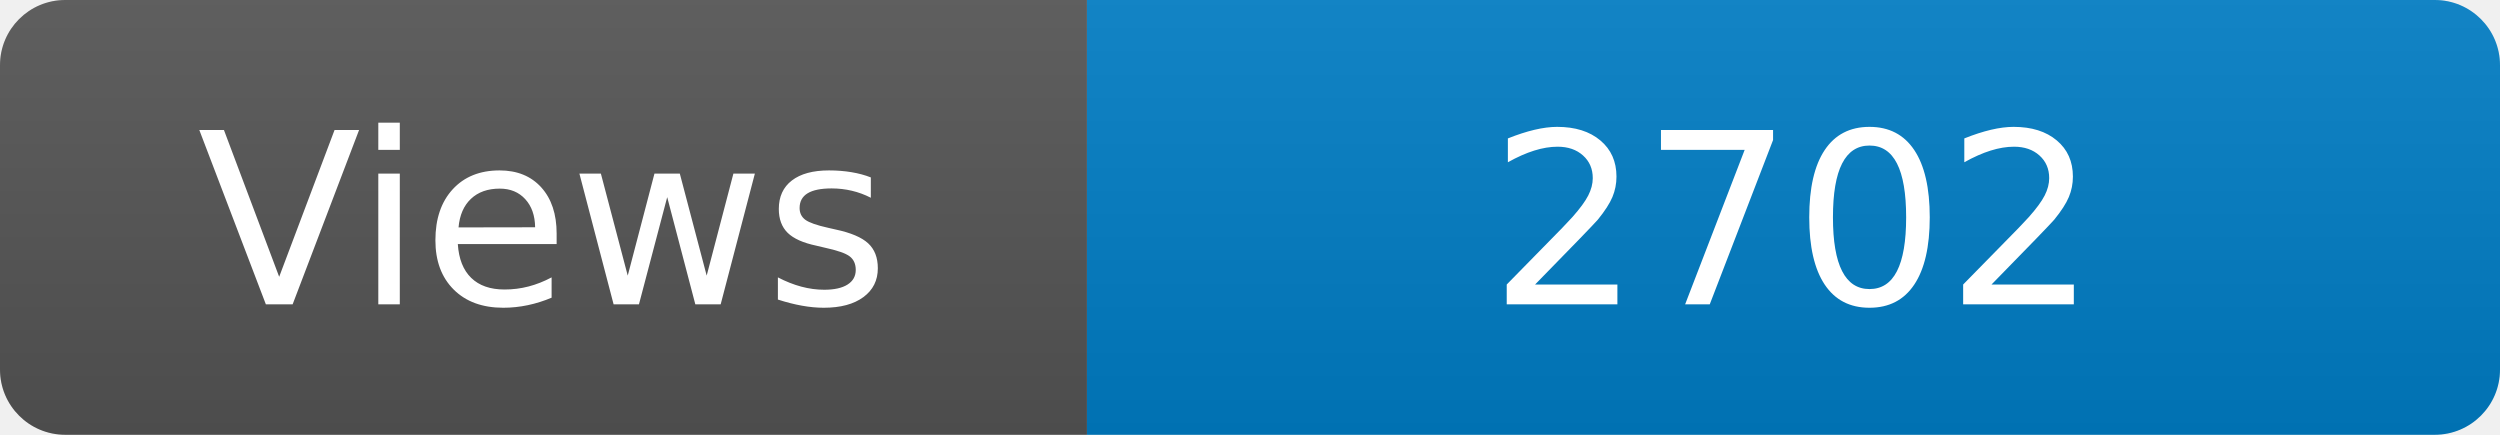
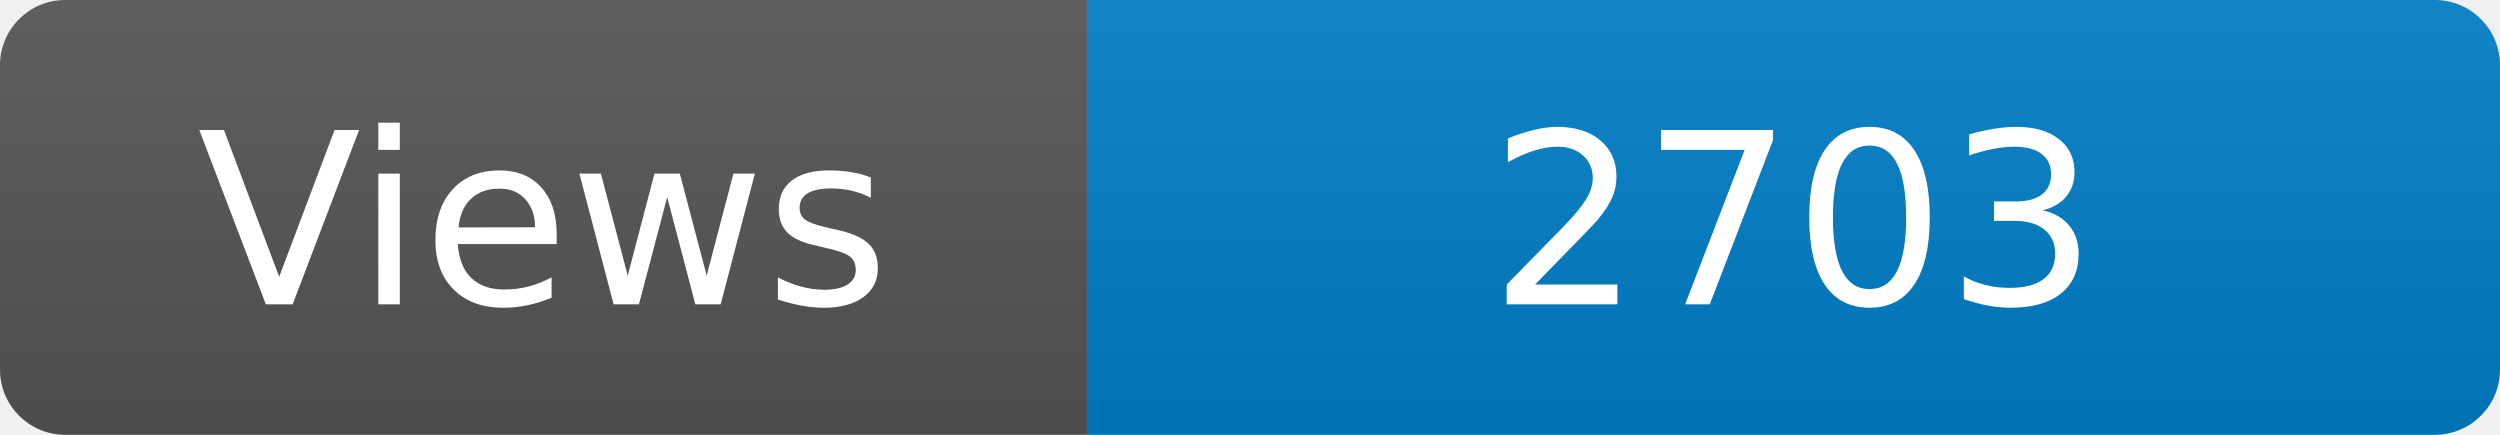
<svg xmlns="http://www.w3.org/2000/svg" width="115" height="20" role="img" aria-label="Maintained?: yes">
  <linearGradient id="s" x2="0" y2="100%">
    <stop offset="0" stop-color="#bbb" stop-opacity=".1" />
    <stop offset="1" stop-opacity=".1" />
  </linearGradient>
  <clipPath id="r">
    <rect width="115" height="20" rx="3" fill="#fff" />
  </clipPath>
  <g clip-path="url(#r)">
    <rect width="50" height="20" fill="#555" />
    <rect x="50" width="160" height="20" fill="#007ec6" />
    <rect width="115" height="20" fill="url(#s)" />
  </g>
  <g fill="#fff" text-anchor="middle" font-family="Verdana,Geneva,DejaVu Sans,sans-serif" font-size="110">
    <text x="250" y="140" transform="scale(.1)" fill="#fff">Views</text>
-     <text x="825" y="140" transform="scale(.1)" fill="#fff">2702</text>
+     <text x="825" y="140" transform="scale(.1)" fill="#fff">2703</text>
  </g>
</svg>
